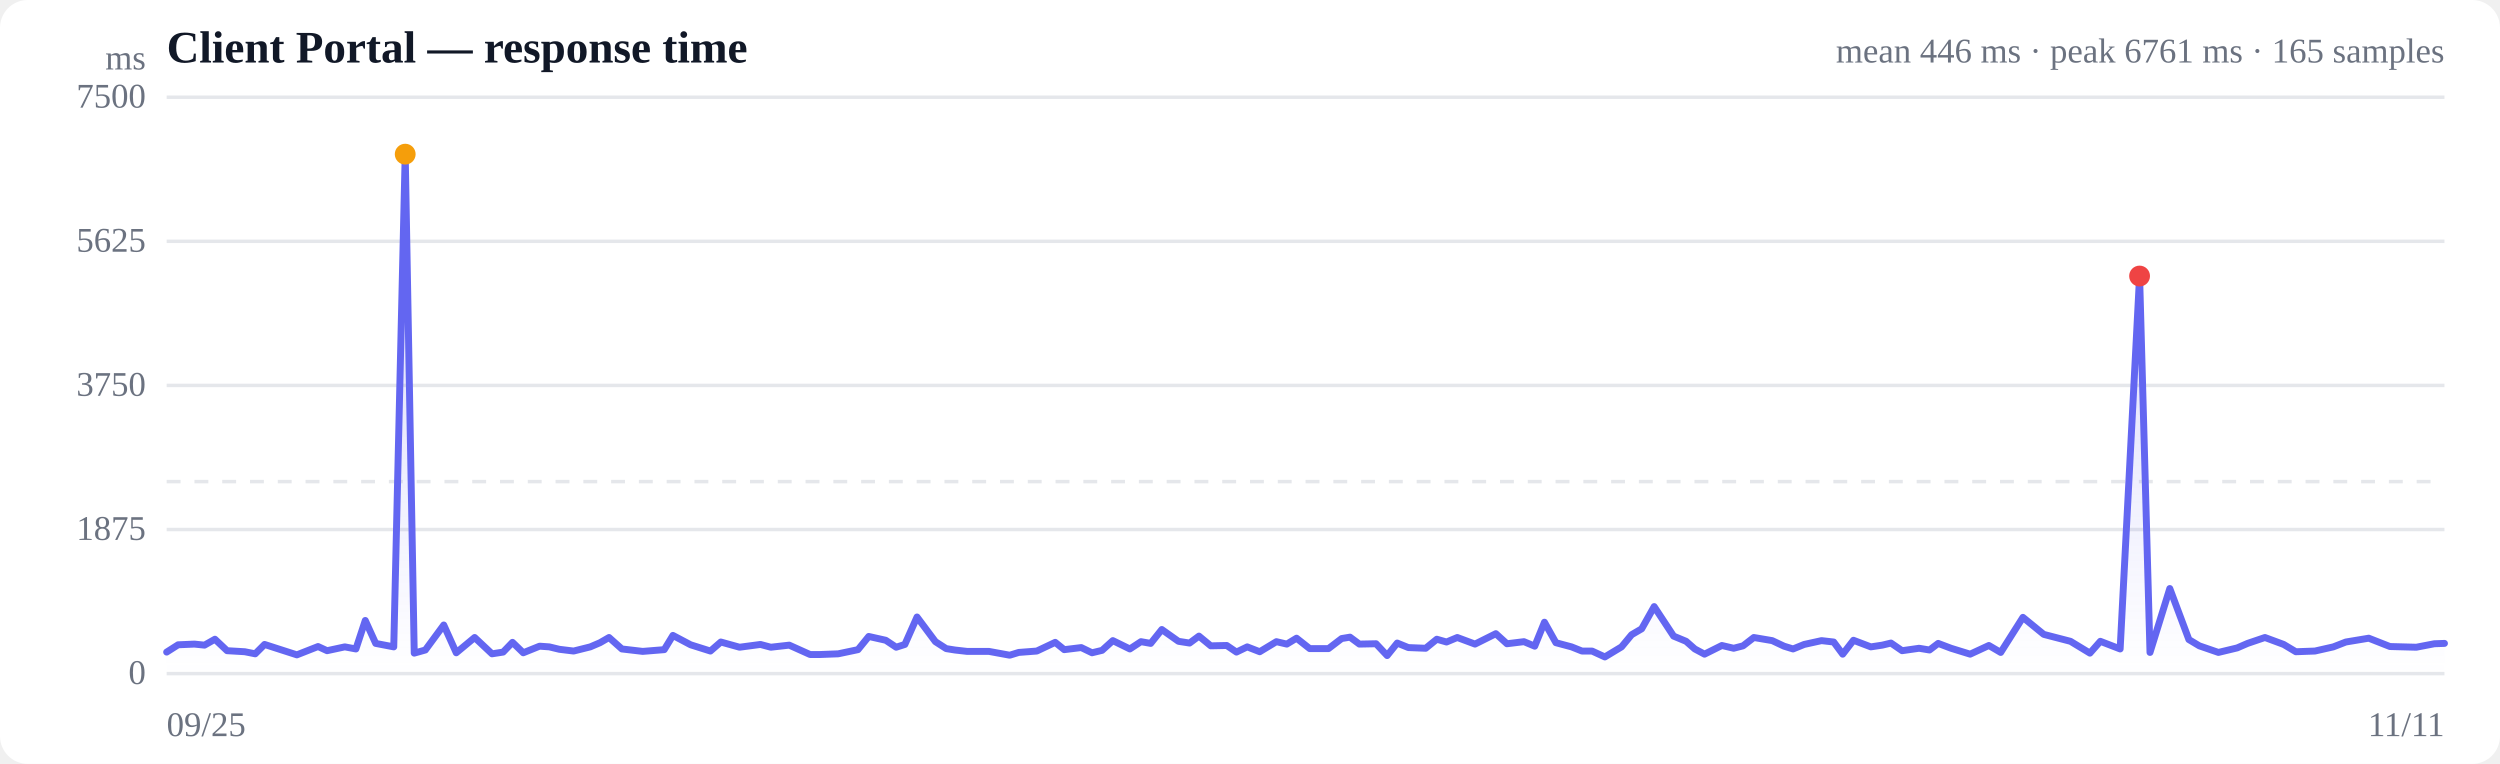
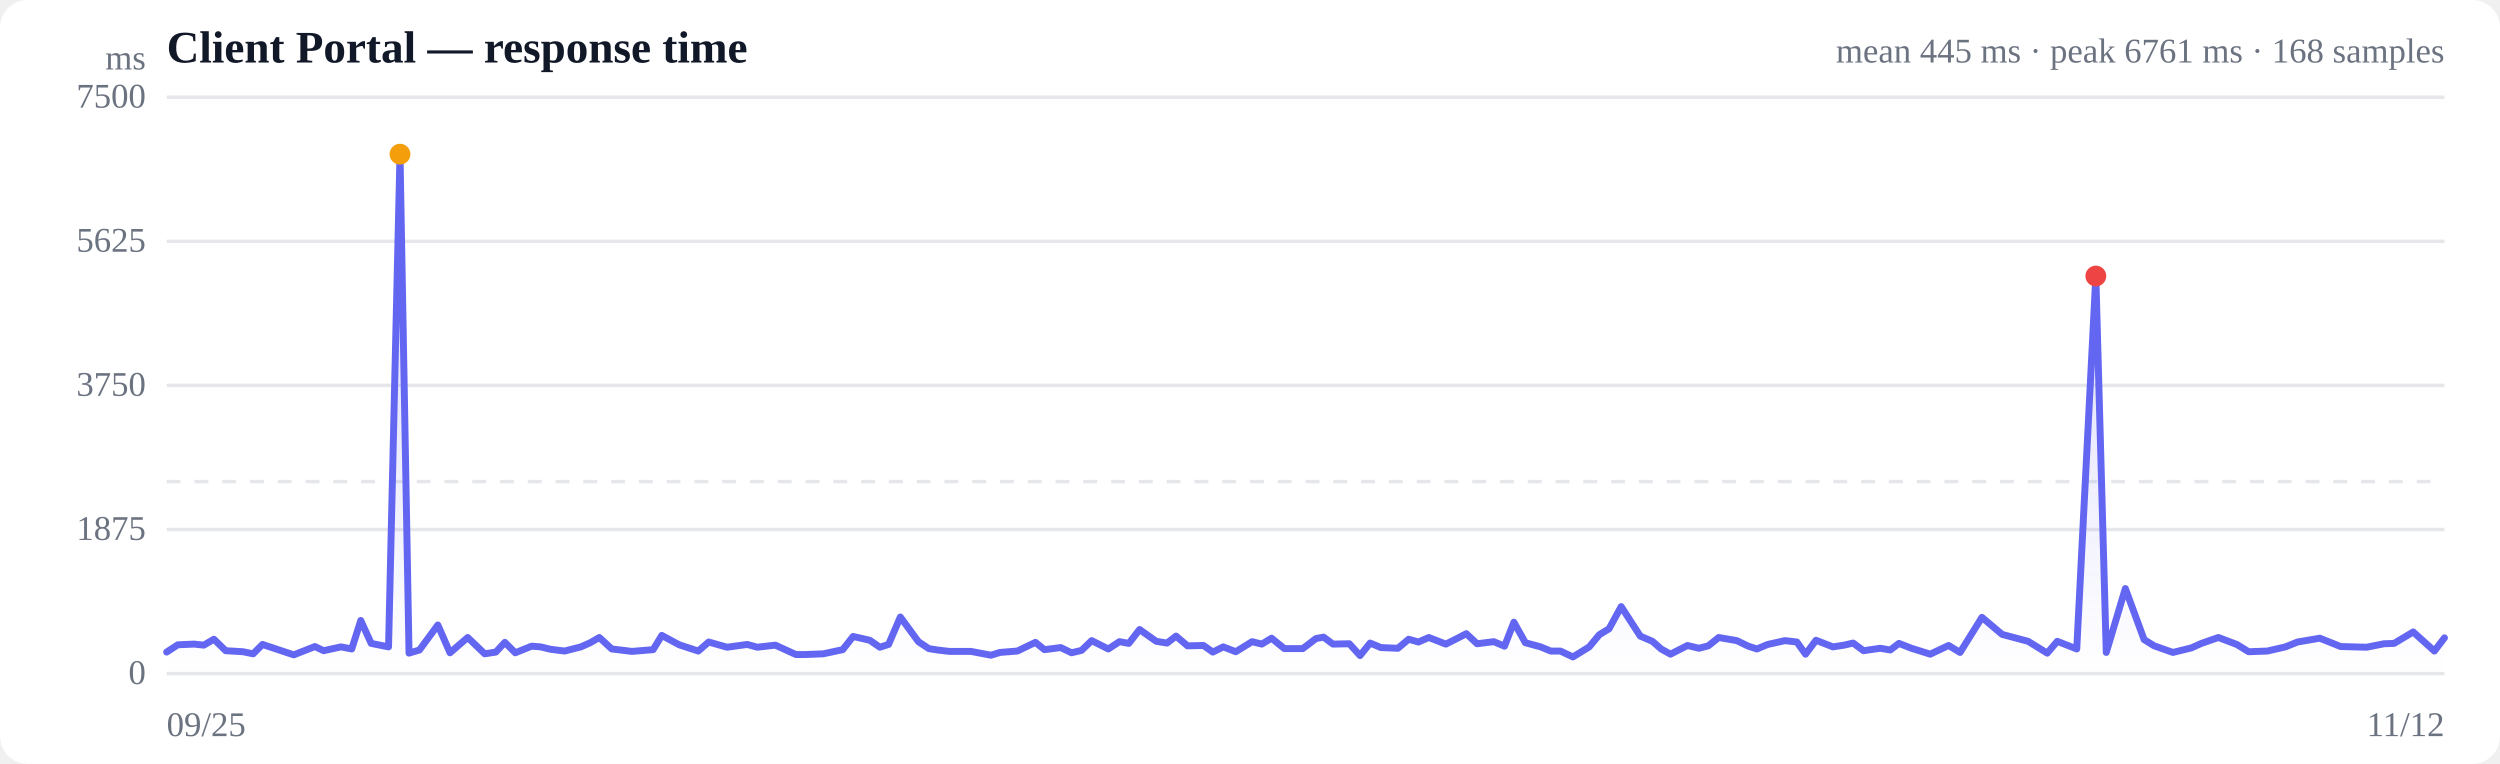
<svg xmlns="http://www.w3.org/2000/svg" viewBox="0 0 720 220" width="720" height="220" role="img" aria-label="Response time over time">
  <style>
  :root { color-scheme: light dark; }
  .bg { fill: #ffffff; }
  .grid { stroke: #e5e7eb; stroke-width: 1; }
  .axis { fill: #6b7280; font-size: 10px; }
  .title { fill: #111827; font-size: 13px; font-weight: 600; }
  .sub { fill: #6b7280; font-size: 10px; }
  .line { stroke: #6366f1; stroke-width: 2; fill: none; stroke-linejoin: round; stroke-linecap: round; }
  .area { fill: url(#fade); }
  .dot-degraded { fill: #f59e0b; }
  .dot-down { fill: #ef4444; }
  .empty { fill: #9ca3af; font-size: 12px; }
  @media (prefers-color-scheme: dark) {
    .bg { fill: #0b0f19; }
    .grid { stroke: #1f2937; }
    .axis, .sub { fill: #9ca3af; }
    .title { fill: #f3f4f6; }
    .line { stroke: #818cf8; }
  }
</style>
  <defs>
    <linearGradient id="fade" x1="0" y1="0" x2="0" y2="1">
      <stop offset="0%" stop-color="#6366f1" stop-opacity="0.28" />
      <stop offset="100%" stop-color="#6366f1" stop-opacity="0" />
    </linearGradient>
  </defs>
  <rect class="bg" width="720" height="220" rx="8" />
  <text class="title" x="48" y="18">Client Portal — response time</text>
-   <text class="sub" x="704" y="18" text-anchor="end">mean 446 ms · peak 6761 ms · 165 samples</text>
+   <text class="sub" x="704" y="18" text-anchor="end">mean 445 ms · peak 6761 ms · 168 samples</text>
  <line class="grid" x1="48" y1="194.0" x2="704" y2="194.0" />
  <text class="axis" x="42" y="197" text-anchor="end">0</text>
  <line class="grid" x1="48" y1="152.5" x2="704" y2="152.5" />
  <text class="axis" x="42" y="155.5" text-anchor="end">1875</text>
  <line class="grid" x1="48" y1="111.0" x2="704" y2="111.0" />
  <text class="axis" x="42" y="114" text-anchor="end">3750</text>
  <line class="grid" x1="48" y1="69.5" x2="704" y2="69.5" />
  <text class="axis" x="42" y="72.5" text-anchor="end">5625</text>
  <line class="grid" x1="48" y1="28.0" x2="704" y2="28.0" />
  <text class="axis" x="42" y="31" text-anchor="end">7500</text>
  <line class="grid" stroke-dasharray="4 4" x1="48" y1="138.7" x2="704" y2="138.7" />
-   <path class="area" d="M48.0,187.8 L48.0,187.8 L51.3,185.7 L56.0,185.5 L58.9,185.8 L61.9,184.1 L65.4,187.4 L70.5,187.7 L73.5,188.3 L76.2,185.6 L79.6,186.7 L85.5,188.6 L91.6,186.2 L94.2,187.4 L99.3,186.3 L102.5,186.9 L105.2,178.7 L108.2,185.3 L113.4,186.3 L116.7,44.4 L119.3,188.1 L122.5,187.2 L127.8,180.0 L131.4,188.0 L136.7,183.6 L141.7,188.3 L144.9,187.8 L147.6,185.0 L150.7,188.0 L155.4,186.1 L158.2,186.3 L161.1,187.0 L165.2,187.5 L170.0,186.3 L172.8,185.1 L175.4,183.6 L179.1,186.9 L185.1,187.6 L191.3,187.1 L193.8,183.0 L198.9,185.7 L204.6,187.5 L207.6,184.9 L213.0,186.4 L219.0,185.6 L222.0,186.4 L227.3,185.8 L233.3,188.5 L236.2,188.5 L241.4,188.3 L247.1,187.1 L250.2,183.3 L255.1,184.4 L258.1,186.4 L260.6,185.6 L264.1,177.7 L269.4,184.8 L272.5,186.8 L275.0,187.2 L278.5,187.6 L284.8,187.6 L290.8,188.7 L293.4,187.9 L298.6,187.5 L303.9,185.0 L306.5,187.1 L311.4,186.5 L314.5,188.0 L317.4,187.3 L320.5,184.5 L325.4,186.9 L328.6,184.8 L331.4,185.3 L334.6,181.3 L339.4,184.7 L342.6,185.2 L345.3,183.2 L348.7,186.0 L353.3,185.9 L356.1,187.8 L359.2,186.3 L362.8,187.7 L367.6,184.8 L370.6,185.5 L373.4,183.8 L377.2,186.8 L382.6,186.8 L386.4,183.9 L388.8,183.5 L391.5,185.5 L396.3,185.4 L399.5,188.8 L402.4,185.2 L405.6,186.5 L410.6,186.7 L413.8,184.1 L416.6,184.9 L419.7,183.6 L424.8,185.5 L428.0,183.9 L430.8,182.5 L434.0,185.4 L438.9,184.8 L442.0,186.1 L444.8,179.2 L448.1,185.1 L452.6,186.3 L455.6,187.5 L458.5,187.5 L462.2,189.2 L467.0,186.3 L469.9,182.8 L472.8,181.1 L476.4,174.7 L482.0,183.2 L485.6,184.7 L488.1,186.9 L490.9,188.4 L495.9,185.9 L499.3,186.7 L502.0,186.0 L505.1,183.6 L510.4,184.5 L513.8,186.1 L516.4,186.9 L519.6,185.6 L524.6,184.5 L528.1,184.9 L530.7,188.4 L533.8,184.4 L538.8,186.3 L542.1,185.8 L544.6,185.2 L547.8,187.4 L552.7,186.7 L555.7,187.2 L558.2,185.3 L561.9,186.7 L567.4,188.4 L572.8,185.9 L576.2,187.9 L582.6,177.8 L588.6,182.7 L596.3,184.7 L601.9,188.1 L604.9,184.7 L610.6,186.9 L616.2,79.5 L619.2,187.9 L624.9,169.5 L630.4,184.2 L633.4,186.0 L638.9,187.9 L644.3,186.6 L647.3,185.3 L652.3,183.6 L657.7,185.6 L661.2,187.7 L666.7,187.5 L672.0,186.3 L675.6,184.9 L682.2,183.8 L688.3,186.2 L695.9,186.4 L701.1,185.4 L704.0,185.3 L704.0,194.0 L48.0,194.0 Z" />
-   <path class="line" d="M48.0,187.8 L51.3,185.7 L56.0,185.5 L58.9,185.8 L61.9,184.1 L65.4,187.4 L70.5,187.7 L73.5,188.3 L76.2,185.6 L79.6,186.7 L85.5,188.6 L91.6,186.2 L94.2,187.4 L99.3,186.3 L102.5,186.9 L105.2,178.7 L108.2,185.3 L113.4,186.3 L116.7,44.4 L119.3,188.1 L122.5,187.2 L127.8,180.0 L131.4,188.0 L136.7,183.6 L141.7,188.3 L144.9,187.8 L147.6,185.0 L150.7,188.0 L155.4,186.1 L158.2,186.3 L161.1,187.0 L165.2,187.5 L170.0,186.3 L172.8,185.1 L175.4,183.6 L179.1,186.9 L185.1,187.6 L191.3,187.1 L193.8,183.0 L198.9,185.7 L204.6,187.5 L207.6,184.9 L213.0,186.4 L219.0,185.6 L222.0,186.4 L227.3,185.8 L233.3,188.5 L236.2,188.5 L241.4,188.3 L247.1,187.1 L250.2,183.3 L255.1,184.4 L258.1,186.4 L260.6,185.6 L264.1,177.7 L269.4,184.8 L272.5,186.8 L275.0,187.2 L278.5,187.6 L284.8,187.6 L290.8,188.7 L293.4,187.9 L298.6,187.5 L303.9,185.0 L306.5,187.1 L311.4,186.5 L314.5,188.0 L317.4,187.3 L320.5,184.5 L325.4,186.9 L328.6,184.8 L331.4,185.3 L334.6,181.3 L339.4,184.7 L342.6,185.2 L345.3,183.2 L348.7,186.0 L353.3,185.9 L356.1,187.8 L359.2,186.3 L362.8,187.7 L367.6,184.8 L370.6,185.5 L373.4,183.8 L377.2,186.8 L382.6,186.8 L386.4,183.9 L388.8,183.5 L391.5,185.5 L396.3,185.4 L399.5,188.8 L402.4,185.2 L405.6,186.5 L410.6,186.7 L413.8,184.1 L416.6,184.9 L419.7,183.6 L424.8,185.5 L428.0,183.9 L430.8,182.5 L434.0,185.4 L438.9,184.8 L442.0,186.1 L444.8,179.2 L448.1,185.1 L452.6,186.3 L455.6,187.5 L458.5,187.5 L462.2,189.2 L467.0,186.3 L469.9,182.8 L472.8,181.1 L476.4,174.7 L482.0,183.2 L485.6,184.7 L488.1,186.9 L490.9,188.4 L495.9,185.9 L499.3,186.7 L502.0,186.0 L505.1,183.6 L510.4,184.5 L513.8,186.1 L516.4,186.9 L519.6,185.6 L524.6,184.5 L528.1,184.9 L530.7,188.4 L533.8,184.4 L538.8,186.3 L542.1,185.8 L544.6,185.2 L547.8,187.4 L552.7,186.7 L555.7,187.2 L558.2,185.3 L561.9,186.7 L567.4,188.4 L572.8,185.9 L576.2,187.9 L582.6,177.8 L588.6,182.7 L596.3,184.7 L601.9,188.1 L604.9,184.7 L610.6,186.9 L616.2,79.5 L619.2,187.9 L624.9,169.5 L630.4,184.2 L633.4,186.0 L638.9,187.9 L644.3,186.6 L647.3,185.3 L652.3,183.6 L657.7,185.6 L661.2,187.7 L666.7,187.5 L672.0,186.3 L675.6,184.9 L682.2,183.8 L688.3,186.2 L695.9,186.4 L701.1,185.4 L704.0,185.3" />
-   <circle class="dot-degraded" cx="116.7" cy="44.4" r="3" />
-   <circle class="dot-down" cx="616.2" cy="79.5" r="3" />
+   <path class="area" d="M48.0,187.8 L48.0,187.8 L51.2,185.7 L55.9,185.5 L58.7,185.8 L61.6,184.1 L65.0,187.4 L70.0,187.7 L72.9,188.3 L75.6,185.6 L78.9,186.7 L84.6,188.6 L90.7,186.2 L93.2,187.4 L98.2,186.3 L101.3,186.9 L103.9,178.7 L106.9,185.3 L111.9,186.3 L115.2,44.4 L117.8,188.1 L120.8,187.2 L126.1,180.0 L129.6,188.0 L134.7,183.6 L139.6,188.3 L142.8,187.8 L145.4,185.0 L148.4,188.0 L153.1,186.1 L155.7,186.3 L158.6,187.0 L162.6,187.5 L167.3,186.3 L170.0,185.1 L172.6,183.6 L176.2,186.9 L182.0,187.6 L188.1,187.1 L190.6,183.0 L195.6,185.7 L201.1,187.5 L204.1,184.9 L209.4,186.4 L215.2,185.6 L218.1,186.4 L223.3,185.8 L229.2,188.5 L232.0,188.5 L237.1,188.3 L242.7,187.1 L245.7,183.3 L250.5,184.4 L253.4,186.4 L255.9,185.6 L259.3,177.7 L264.5,184.8 L267.5,186.8 L270.0,187.2 L273.4,187.6 L279.6,187.6 L285.4,188.7 L288.0,187.9 L293.0,187.5 L298.2,185.0 L300.8,187.1 L305.5,186.5 L308.6,188.0 L311.5,187.3 L314.4,184.5 L319.2,186.9 L322.4,184.8 L325.1,185.3 L328.2,181.3 L333.0,184.7 L336.1,185.2 L338.7,183.2 L342.0,186.0 L346.6,185.9 L349.3,187.8 L352.3,186.3 L355.9,187.7 L360.6,184.8 L363.4,185.5 L366.2,183.8 L369.9,186.8 L375.2,186.8 L379.0,183.9 L381.2,183.5 L383.9,185.5 L388.6,185.4 L391.7,188.8 L394.6,185.2 L397.7,186.5 L402.6,186.7 L405.7,184.1 L408.5,184.9 L411.5,183.6 L416.4,185.5 L419.6,183.9 L422.3,182.5 L425.4,185.4 L430.2,184.8 L433.3,186.1 L436.0,179.2 L439.3,185.1 L443.7,186.3 L446.6,187.5 L449.4,187.5 L453.0,189.2 L457.7,186.3 L460.6,182.8 L463.4,181.1 L466.9,174.7 L472.4,183.2 L475.9,184.7 L478.4,186.9 L481.1,188.4 L486.0,185.9 L489.3,186.7 L492.0,186.0 L495.0,183.6 L500.2,184.5 L503.5,186.1 L506.0,186.9 L509.1,185.6 L514.1,184.5 L517.5,184.9 L520.0,188.4 L523.0,184.4 L527.9,186.3 L531.1,185.8 L533.7,185.2 L536.7,187.4 L541.5,186.7 L544.4,187.2 L546.9,185.3 L550.5,186.7 L555.9,188.4 L561.2,185.9 L564.5,187.9 L570.8,177.8 L576.6,182.7 L584.1,184.7 L589.6,188.1 L592.5,184.7 L598.1,186.9 L603.6,79.5 L606.6,187.9 L612.1,169.5 L617.5,184.2 L620.4,186.0 L625.8,187.9 L631.1,186.6 L634.0,185.3 L638.9,183.6 L644.2,185.6 L647.6,187.7 L653.0,187.5 L658.2,186.3 L661.7,184.9 L668.1,183.8 L674.1,186.2 L681.6,186.4 L686.6,185.4 L689.5,185.3 L695.0,182.0 L701.1,187.5 L704.0,183.7 L704.0,194.0 L48.0,194.0 Z" />
+   <path class="line" d="M48.0,187.8 L51.2,185.7 L55.9,185.5 L58.7,185.8 L61.6,184.1 L65.0,187.4 L70.0,187.7 L72.9,188.3 L75.6,185.6 L78.9,186.7 L84.6,188.6 L90.7,186.2 L93.2,187.4 L98.2,186.3 L101.3,186.9 L103.9,178.7 L106.9,185.3 L111.9,186.3 L115.2,44.4 L117.8,188.1 L120.8,187.2 L126.1,180.0 L129.6,188.0 L134.7,183.6 L139.6,188.3 L142.8,187.8 L145.4,185.0 L148.4,188.0 L153.1,186.1 L155.7,186.3 L158.6,187.0 L162.6,187.5 L167.3,186.3 L170.0,185.1 L172.6,183.6 L176.2,186.9 L182.0,187.6 L188.1,187.1 L190.6,183.0 L195.6,185.7 L201.1,187.5 L204.1,184.9 L209.4,186.4 L215.2,185.6 L218.1,186.4 L223.3,185.8 L229.2,188.5 L232.0,188.5 L237.1,188.3 L242.7,187.1 L245.7,183.3 L250.5,184.4 L253.4,186.4 L255.9,185.6 L259.3,177.7 L264.5,184.8 L267.5,186.8 L270.0,187.2 L273.4,187.6 L279.6,187.6 L285.4,188.7 L288.0,187.9 L293.0,187.5 L298.2,185.0 L300.8,187.1 L305.5,186.5 L308.6,188.0 L311.5,187.3 L314.4,184.5 L319.2,186.9 L322.4,184.8 L325.1,185.3 L328.2,181.3 L333.0,184.7 L336.1,185.2 L338.7,183.2 L342.0,186.0 L346.6,185.9 L349.3,187.8 L352.3,186.3 L355.9,187.7 L360.6,184.8 L363.4,185.5 L366.2,183.8 L369.9,186.8 L375.2,186.8 L379.0,183.9 L381.2,183.5 L383.9,185.5 L388.6,185.4 L391.7,188.8 L394.6,185.2 L397.7,186.5 L402.6,186.7 L405.7,184.1 L408.5,184.9 L411.5,183.6 L416.4,185.5 L419.6,183.9 L422.3,182.5 L425.4,185.4 L430.2,184.8 L433.3,186.1 L436.0,179.2 L439.3,185.1 L443.7,186.3 L446.6,187.5 L449.4,187.5 L453.0,189.2 L457.7,186.3 L460.6,182.8 L463.4,181.1 L466.9,174.7 L472.4,183.2 L475.9,184.7 L478.4,186.9 L481.1,188.4 L486.0,185.9 L489.3,186.7 L492.0,186.0 L495.0,183.6 L500.2,184.5 L503.5,186.1 L506.0,186.9 L509.1,185.6 L514.1,184.5 L517.5,184.9 L520.0,188.4 L523.0,184.4 L527.9,186.3 L531.1,185.8 L533.7,185.2 L536.7,187.4 L541.5,186.7 L544.4,187.2 L546.9,185.3 L550.5,186.7 L555.9,188.4 L561.2,185.9 L564.5,187.9 L570.8,177.8 L576.6,182.7 L584.1,184.7 L589.6,188.1 L592.5,184.7 L598.1,186.9 L603.6,79.5 L606.6,187.9 L612.1,169.5 L617.5,184.2 L620.4,186.0 L625.8,187.9 L631.1,186.6 L634.0,185.3 L638.9,183.6 L644.2,185.6 L647.6,187.7 L653.0,187.5 L658.2,186.3 L661.7,184.9 L668.1,183.8 L674.1,186.2 L681.6,186.4 L686.6,185.4 L689.5,185.3 L695.0,182.0 L701.1,187.5 L704.0,183.7" />
+   <circle class="dot-degraded" cx="115.2" cy="44.4" r="3" />
+   <circle class="dot-down" cx="603.6" cy="79.5" r="3" />
  <text class="axis" x="48" y="212">09/25</text>
-   <text class="axis" x="704" y="212" text-anchor="end">11/11</text>
+   <text class="axis" x="704" y="212" text-anchor="end">11/12</text>
  <text class="axis" x="42" y="20" text-anchor="end">ms</text>
</svg>
